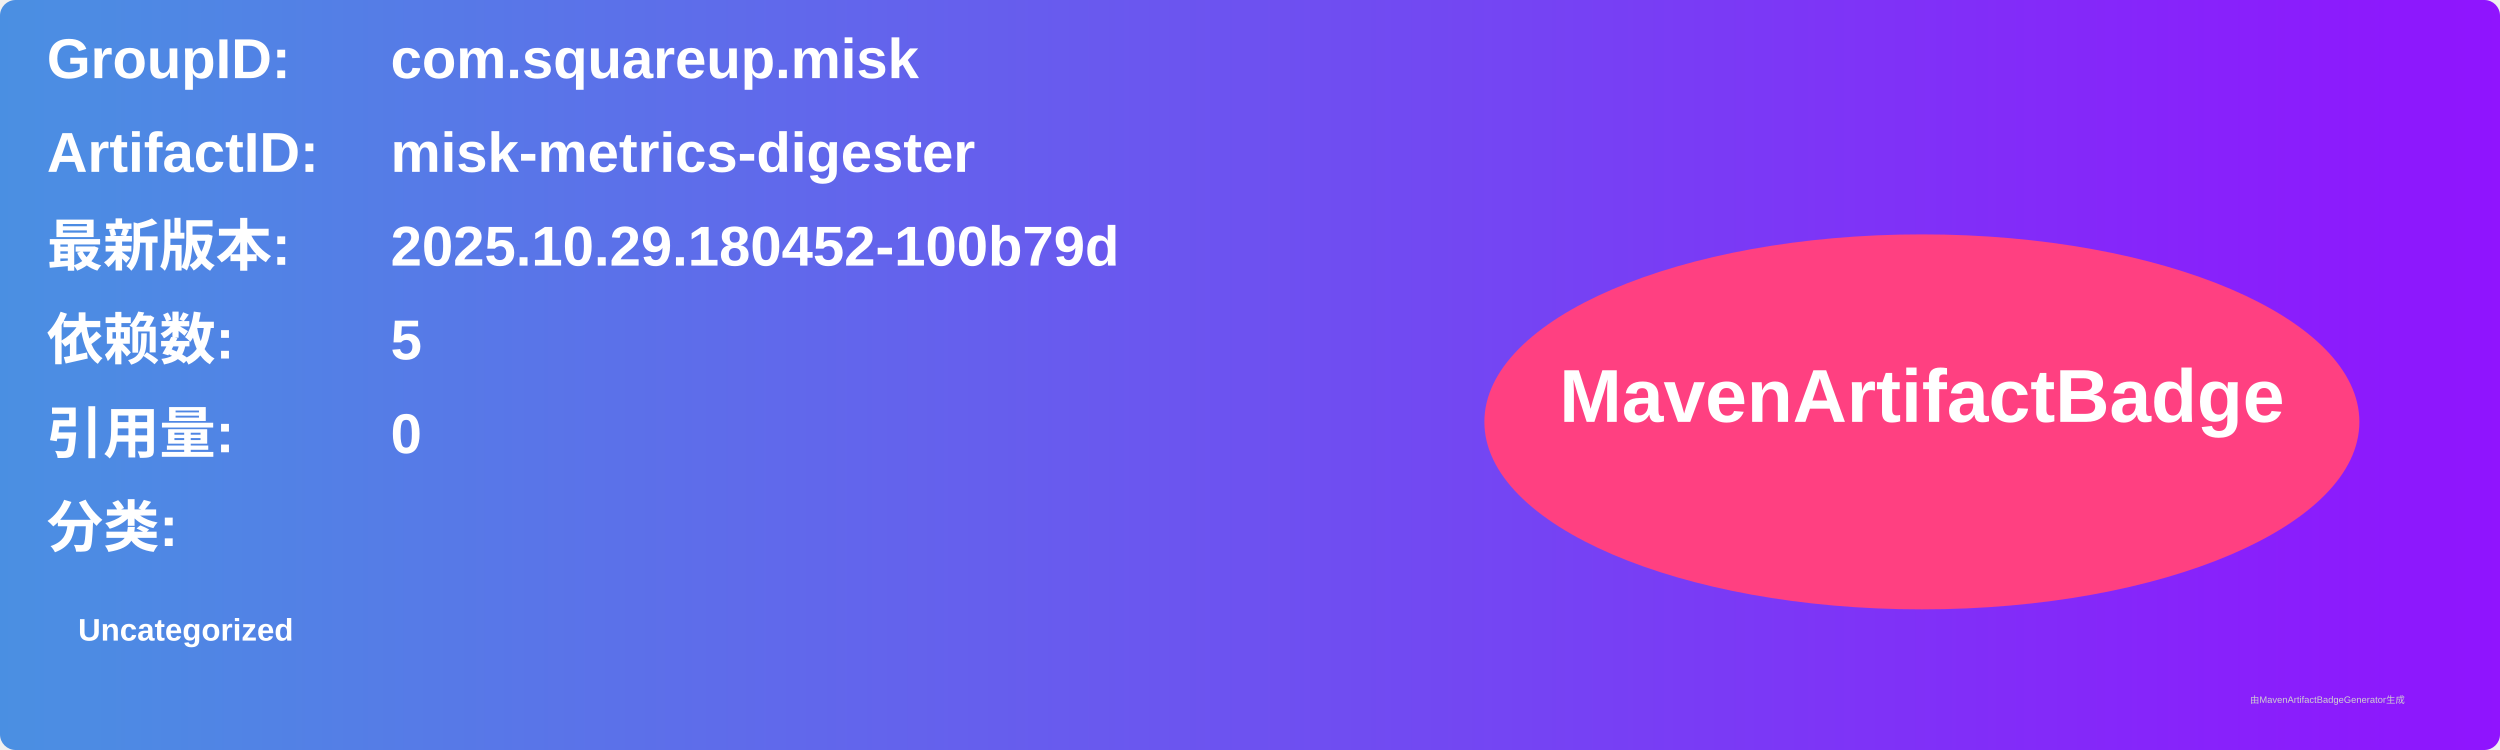
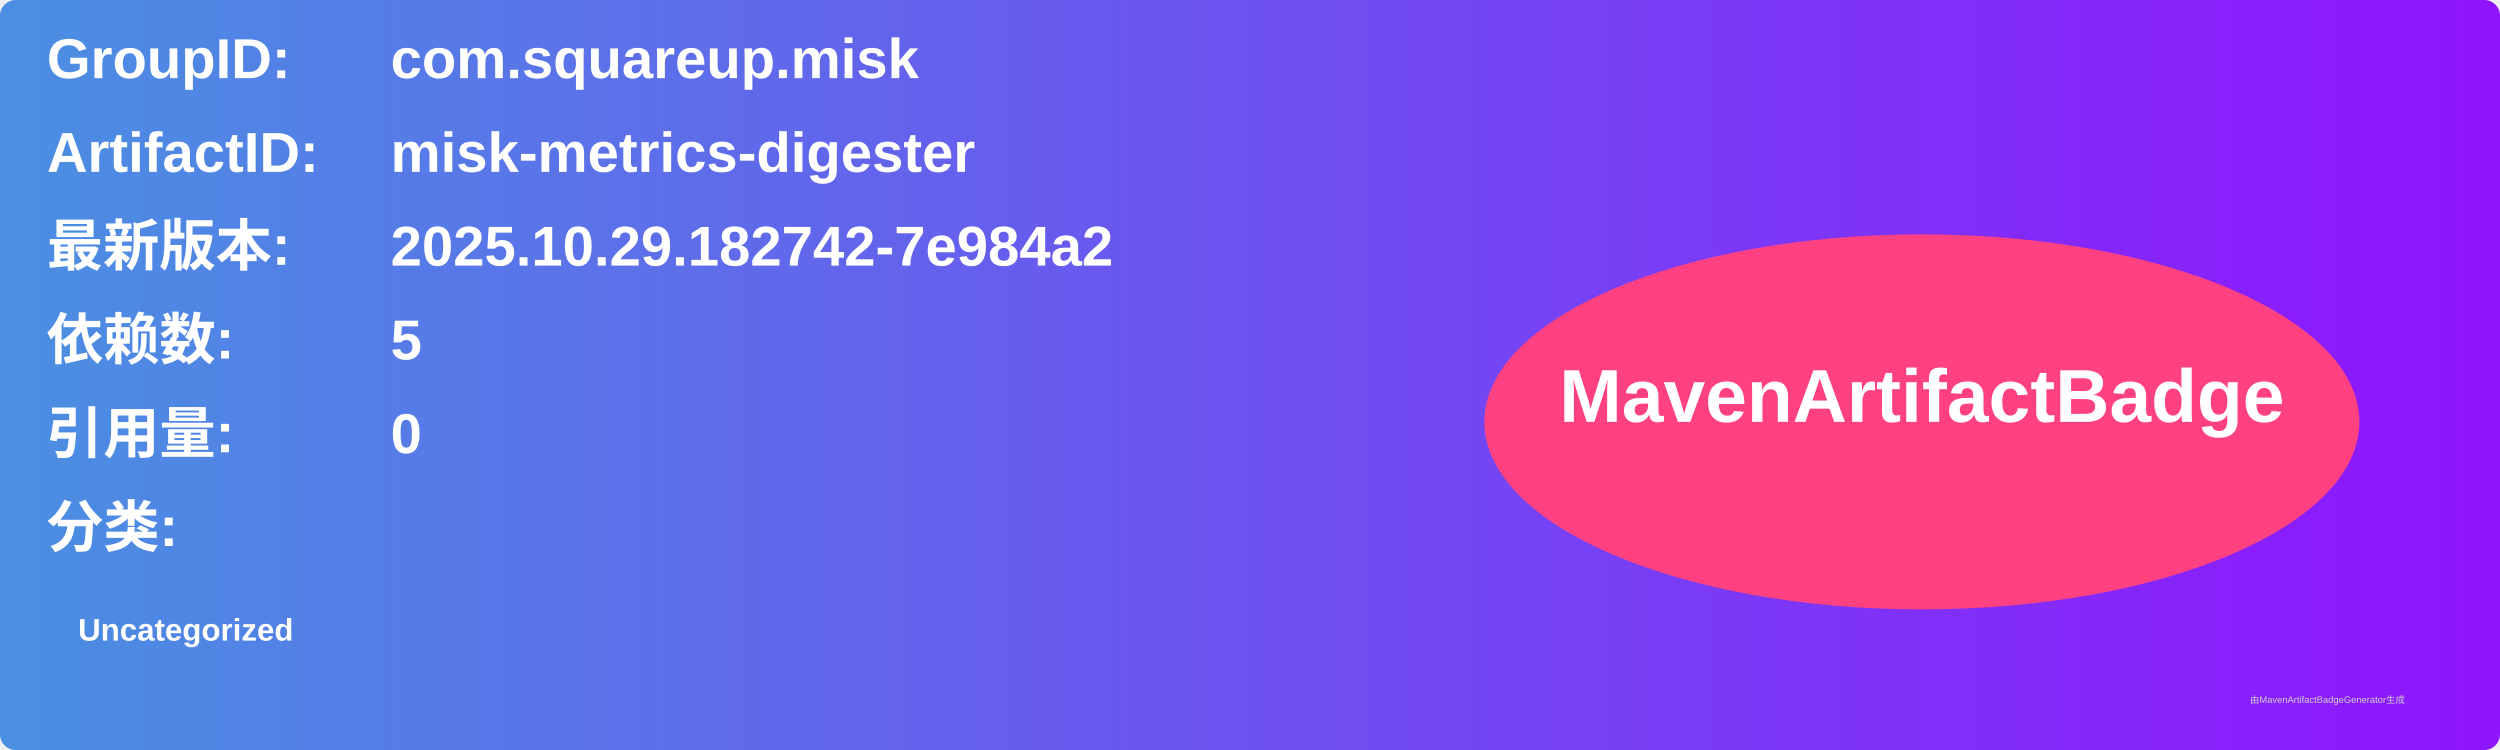
<svg xmlns="http://www.w3.org/2000/svg" width="800" height="240" viewBox="0 0 800 240">
  <linearGradient id="grad" x1="0%" y1="0%" x2="100%" y2="0%">
    <stop offset="0%" stop-color="#4a90e2" />
    <stop offset="100%" stop-color="#9013fe" />
  </linearGradient>
  <rect width="100%" height="100%" rx="5" ry="5" fill="url(#grad)" />
  <g transform="translate(15, 15)">
    <text x="0" y="10" font-family="Arial" font-size="18" fill="white" font-weight="bold" width="260">GroupID:</text>
    <text x="110" y="10" font-family="Arial" font-size="18" fill="white" font-weight="bold" width="460">com.squareup.misk</text>
    <text x="0" y="40" font-family="Arial" font-size="18" fill="white" font-weight="bold" width="260">ArtifactID:</text>
    <text x="110" y="40" font-family="Arial" font-size="18" fill="white" font-weight="bold" width="460">misk-metrics-digester</text>
    <text x="0" y="70" font-family="Arial" font-size="18" fill="white" font-weight="bold">最新版本:</text>
    <text x="110" y="70" font-family="Arial" font-size="18" fill="white" font-weight="bold">
-       <tspan font-weight="bold">2025.10.29.180452-100b79d</tspan>
+       <tspan font-weight="bold">2025.10.29.182742-7e984a2</tspan>
    </text>
    <text x="0" y="100" font-family="Arial" font-size="18" fill="white" font-weight="bold">依赖数: </text>
    <text x="110" y="100" font-family="Arial" font-size="18" fill="white">
      <tspan font-weight="bold">5</tspan>
    </text>
    <text x="0" y="130" font-family="Arial" font-size="18" fill="white" font-weight="bold">引用量: </text>
    <text x="110" y="130" font-family="Arial" font-size="18" fill="white">
      <tspan font-weight="bold">0</tspan>
    </text>
    <text x="0" y="160" font-family="Arial" font-size="18" fill="white" font-weight="bold">分类:</text>
    <text x="10" y="190" font-family="Arial" font-size="10" fill="white">
      <tspan font-weight="bold">Uncategorized</tspan>
    </text>
    <ellipse cx="600" cy="120" rx="140" ry="60" fill="#ff4081" />
    <text x="600" y="120" text-anchor="middle" font-family="Arial" font-size="24" fill="white" font-weight="bold">MavenArtifactBadge</text>
  </g>
  <text x="720" y="225" font-family="Arial" font-size="3" fill="#d0d0d0">由MavenArtifactBadgeGenerator生成</text>
</svg>
